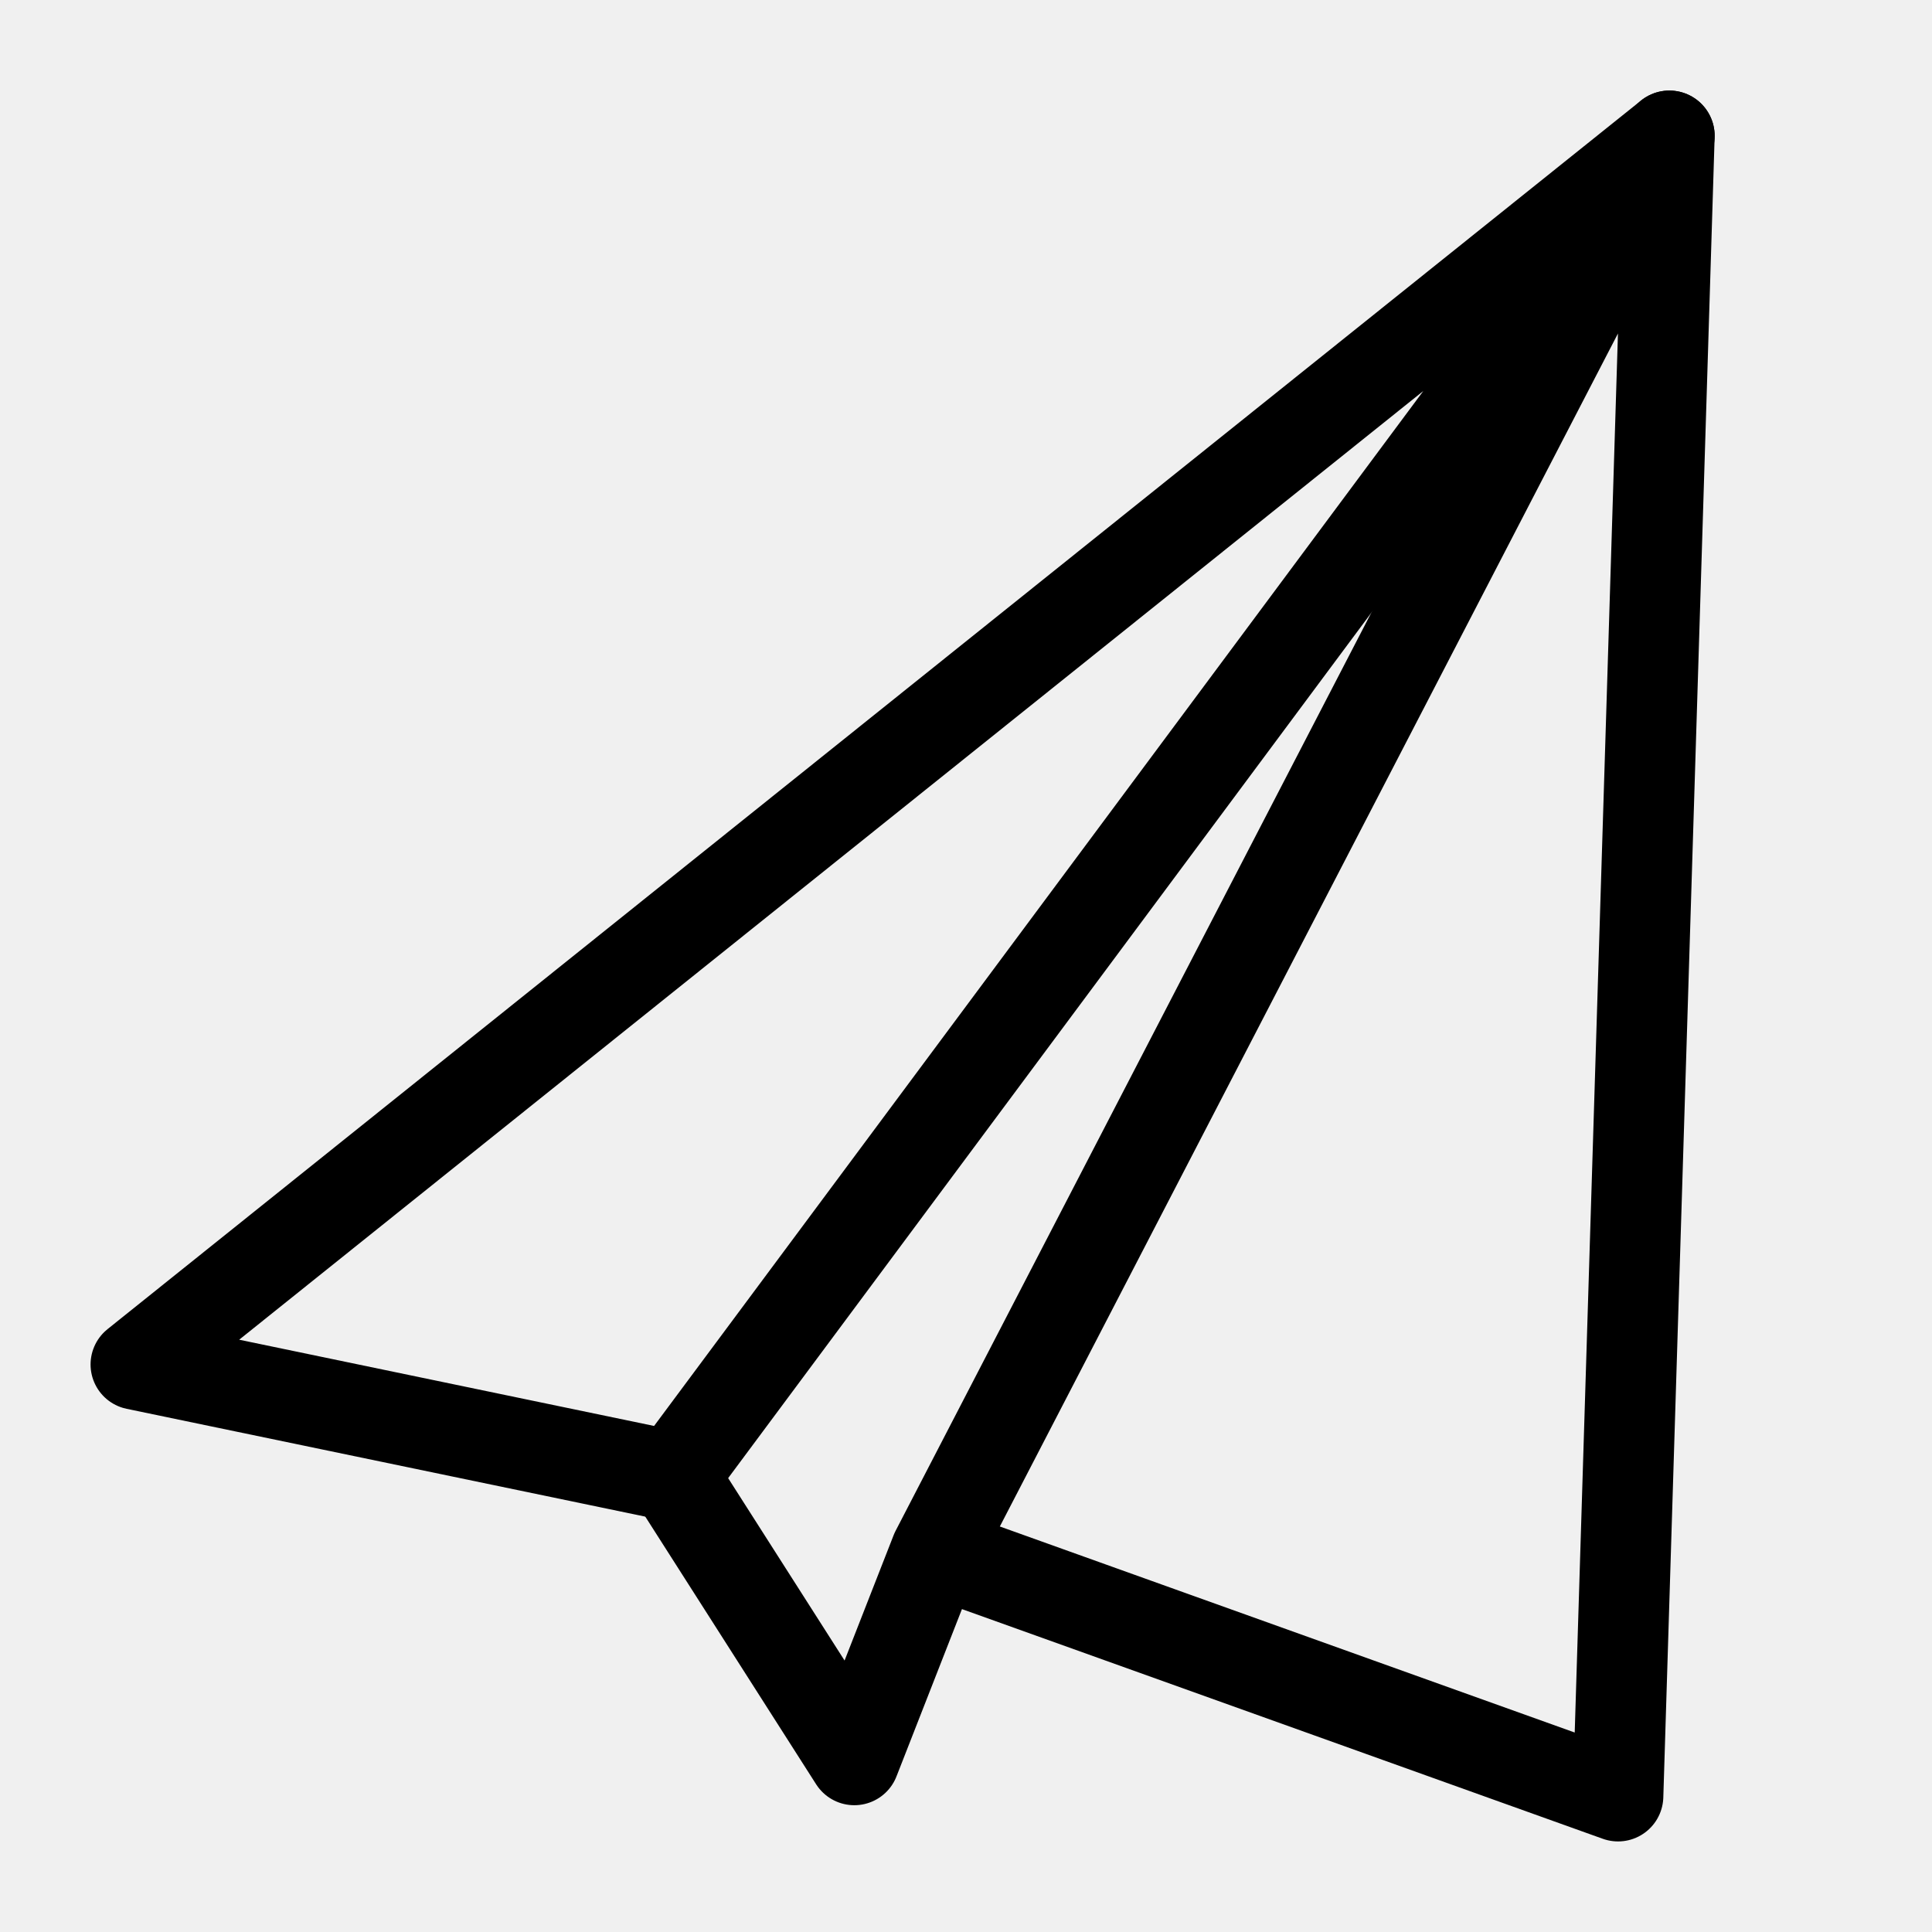
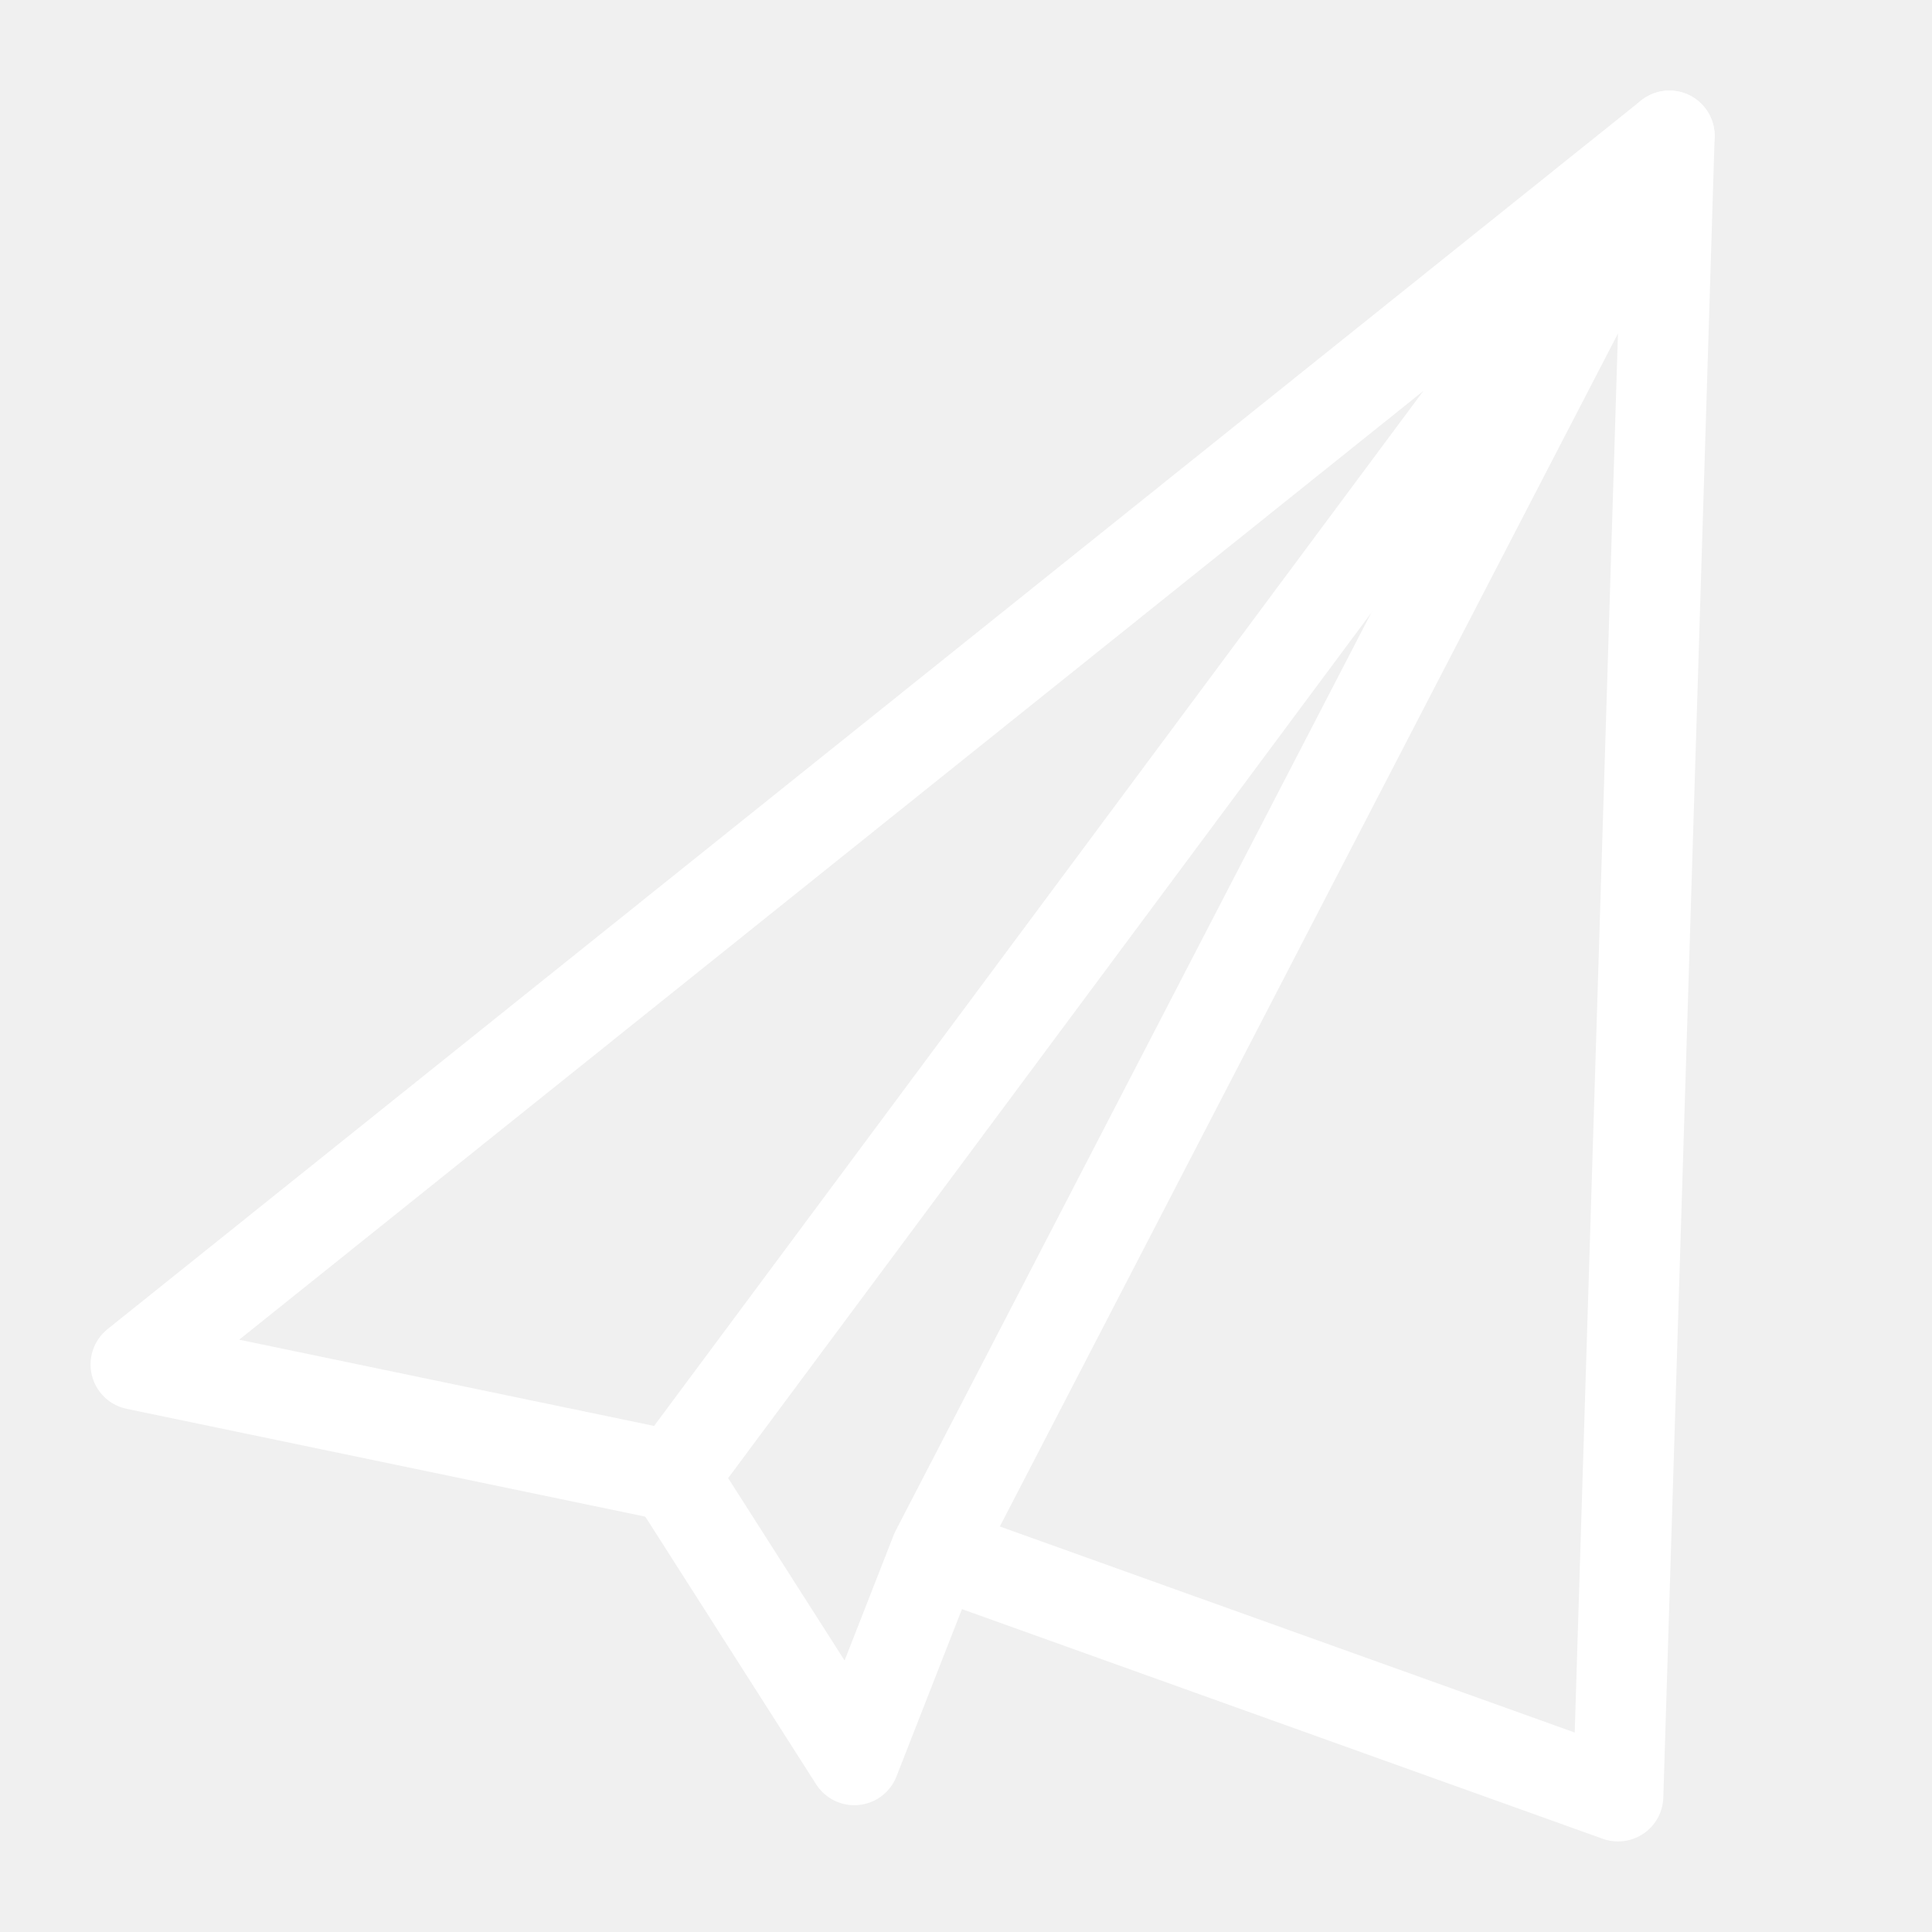
- <svg xmlns="http://www.w3.org/2000/svg" viewBox="0 0 64 64" style="enable-background:new 0 0 64 64" xml:space="preserve">
-   <style>.st3{fill:none;stroke:#000;stroke-width:3;stroke-linecap:round;stroke-linejoin:round;stroke-miterlimit:10}</style>
-   <g id="Layer_3">
-     <path class="st3" d="M22.3 48.9 4.5 45.2 55.3 4.5z" />
-     <path class="st3" d="m22.3 48.9 6 9.4 2.7-6.9 22.6 8.1 1.7-55L31 51.4" />
-   </g>
+ <svg xmlns="http://www.w3.org/2000/svg" viewBox="0 0 64 64" fill="none" stroke="#fff" stroke-width="3" stroke-linejoin="round" stroke-miterlimit="10">
+   <path d="M22.3 48.9 4.5 45.2 55.3 4.5z" />
+   <path d="m22.3 48.9 6 9.4 2.7-6.9 22.6 8.1 1.7-55L31 51.4" stroke-linecap="round" />
</svg>
